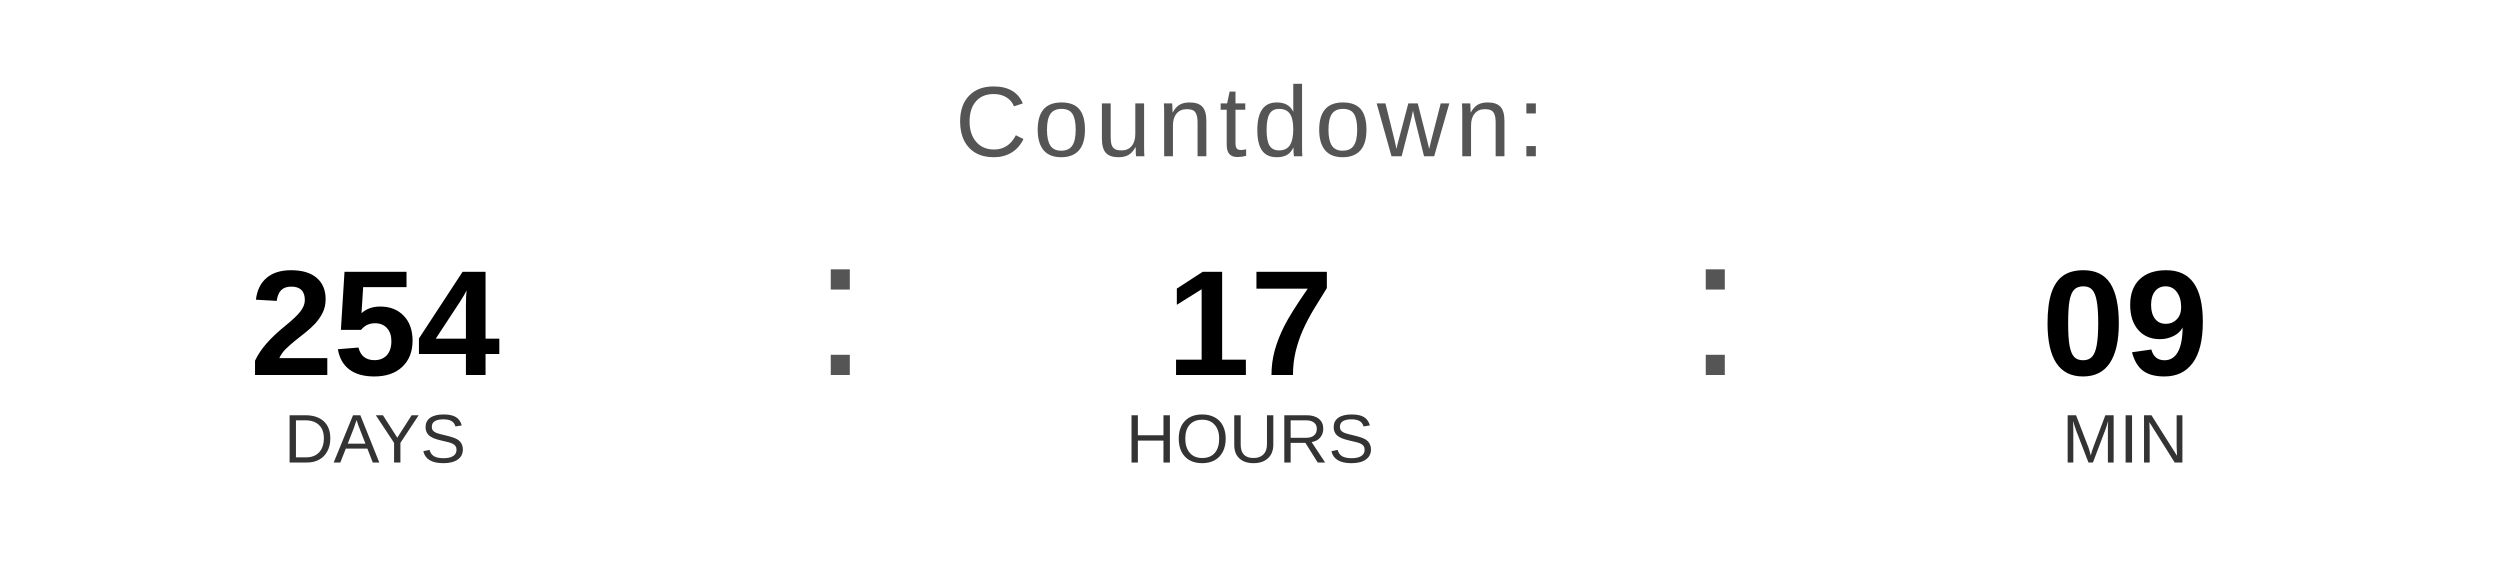
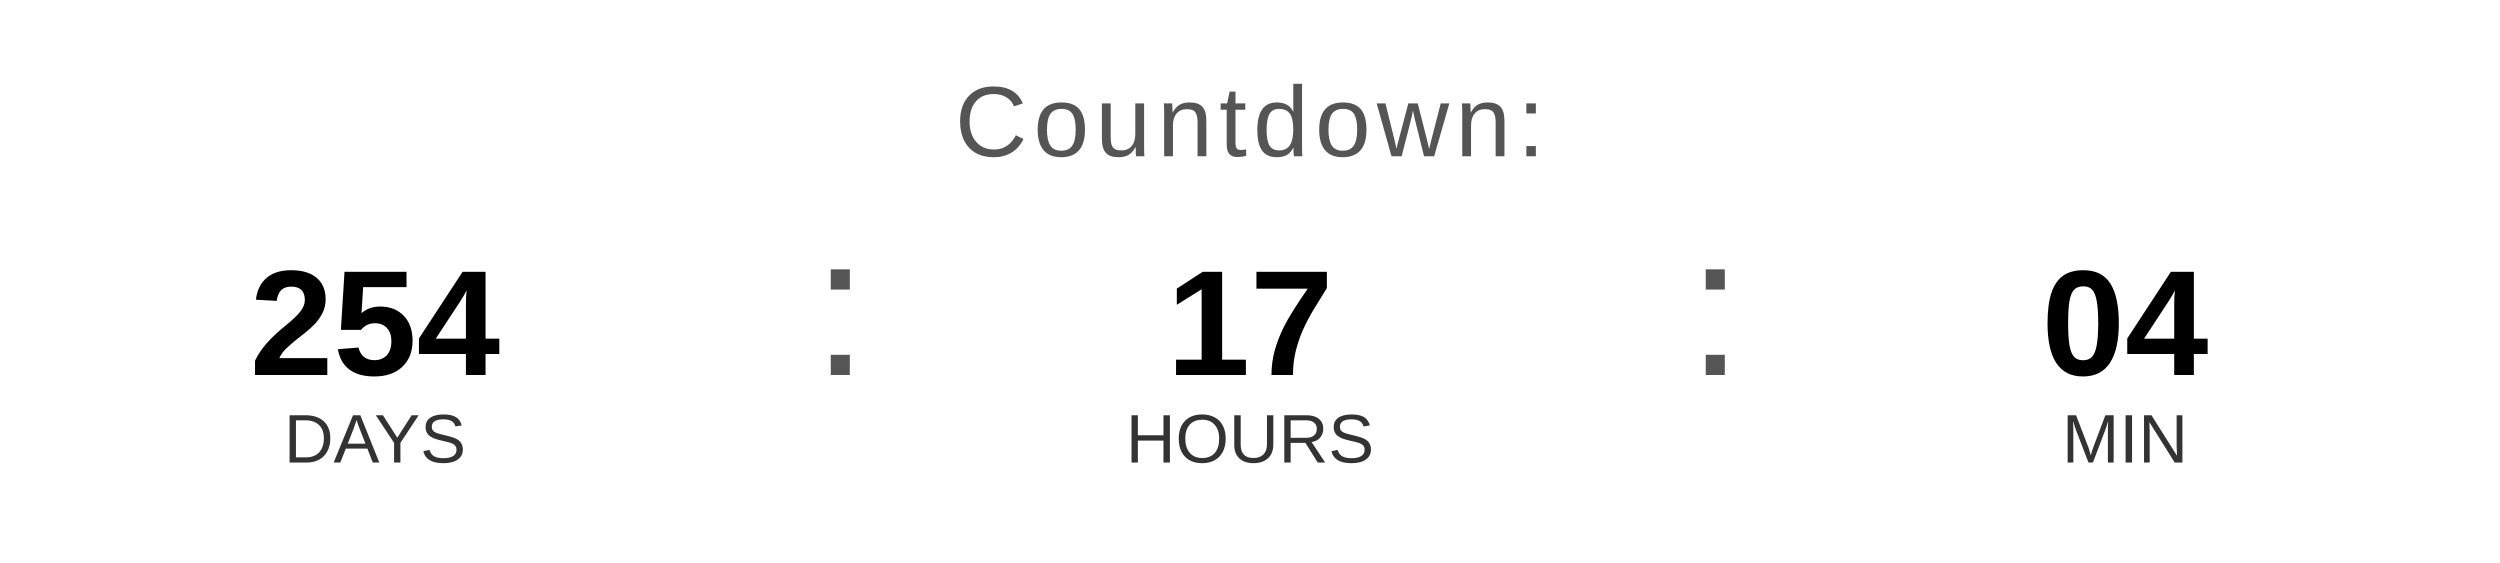
<svg xmlns="http://www.w3.org/2000/svg" width="400" height="90" viewBox="0 0 400 90">
  <text x="200" y="25" font-family="Arial, Helvetica, sans-serif" font-size="16" fill="#555555" text-anchor="middle" letter-spacing="1">
    Countdown:
  </text>
  <text x="60" y="60" font-family="Arial, Helvetica, sans-serif" font-size="24" font-weight="bold" fill="#000000" text-anchor="middle">254</text>
  <text x="60" y="74" font-family="Arial, Helvetica, sans-serif" font-size="11" fill="#333333" text-anchor="middle">DAYS</text>
  <text x="130" y="60" font-family="Arial, sans-serif" font-size="32" fill="#555555">:</text>
  <text x="200" y="60" font-family="Arial, Helvetica, sans-serif" font-size="24" font-weight="bold" fill="#000000" text-anchor="middle">17</text>
  <text x="200" y="74" font-family="Arial, Helvetica, sans-serif" font-size="11" fill="#333333" text-anchor="middle">HOURS</text>
  <text x="270" y="60" font-family="Arial, sans-serif" font-size="32" fill="#555555">:</text>
-   <text x="340" y="60" font-family="Arial, Helvetica, sans-serif" font-size="24" font-weight="bold" fill="#000000" text-anchor="middle">09</text>
+   <text x="340" y="60" font-family="Arial, Helvetica, sans-serif" font-size="24" font-weight="bold" fill="#000000" text-anchor="middle">04</text>
  <text x="340" y="74" font-family="Arial, Helvetica, sans-serif" font-size="11" fill="#333333" text-anchor="middle">MIN</text>
</svg>
